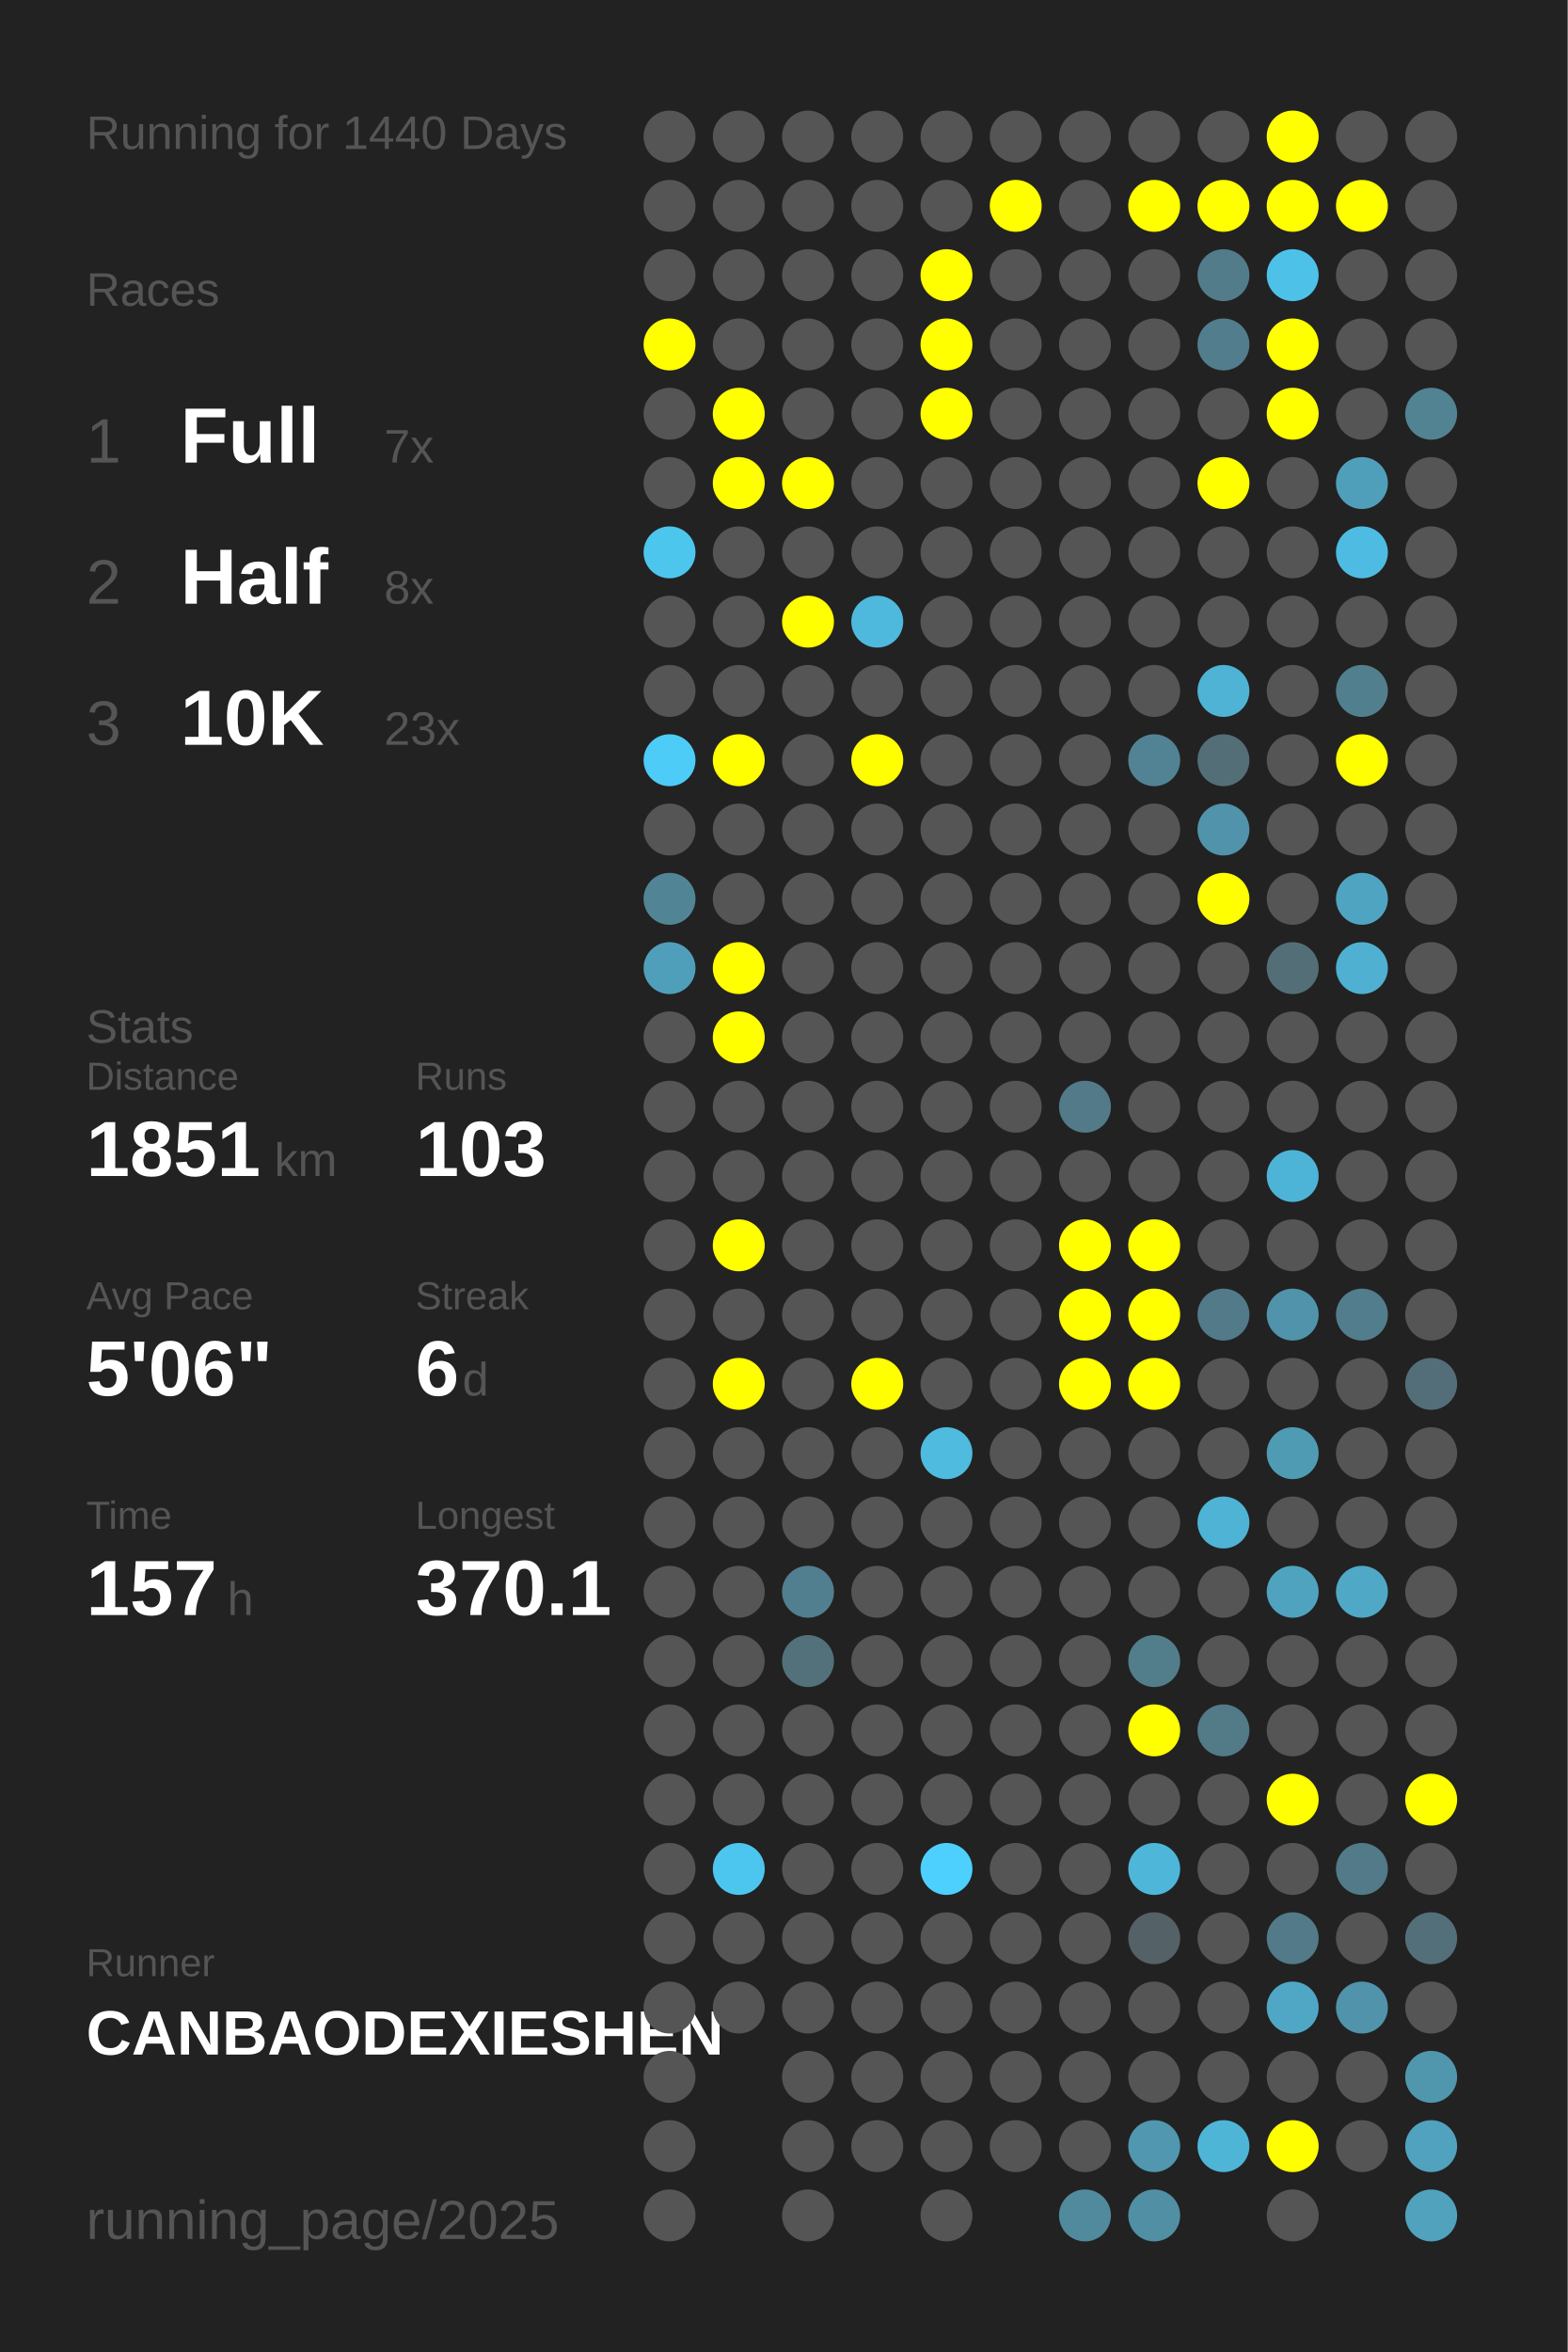
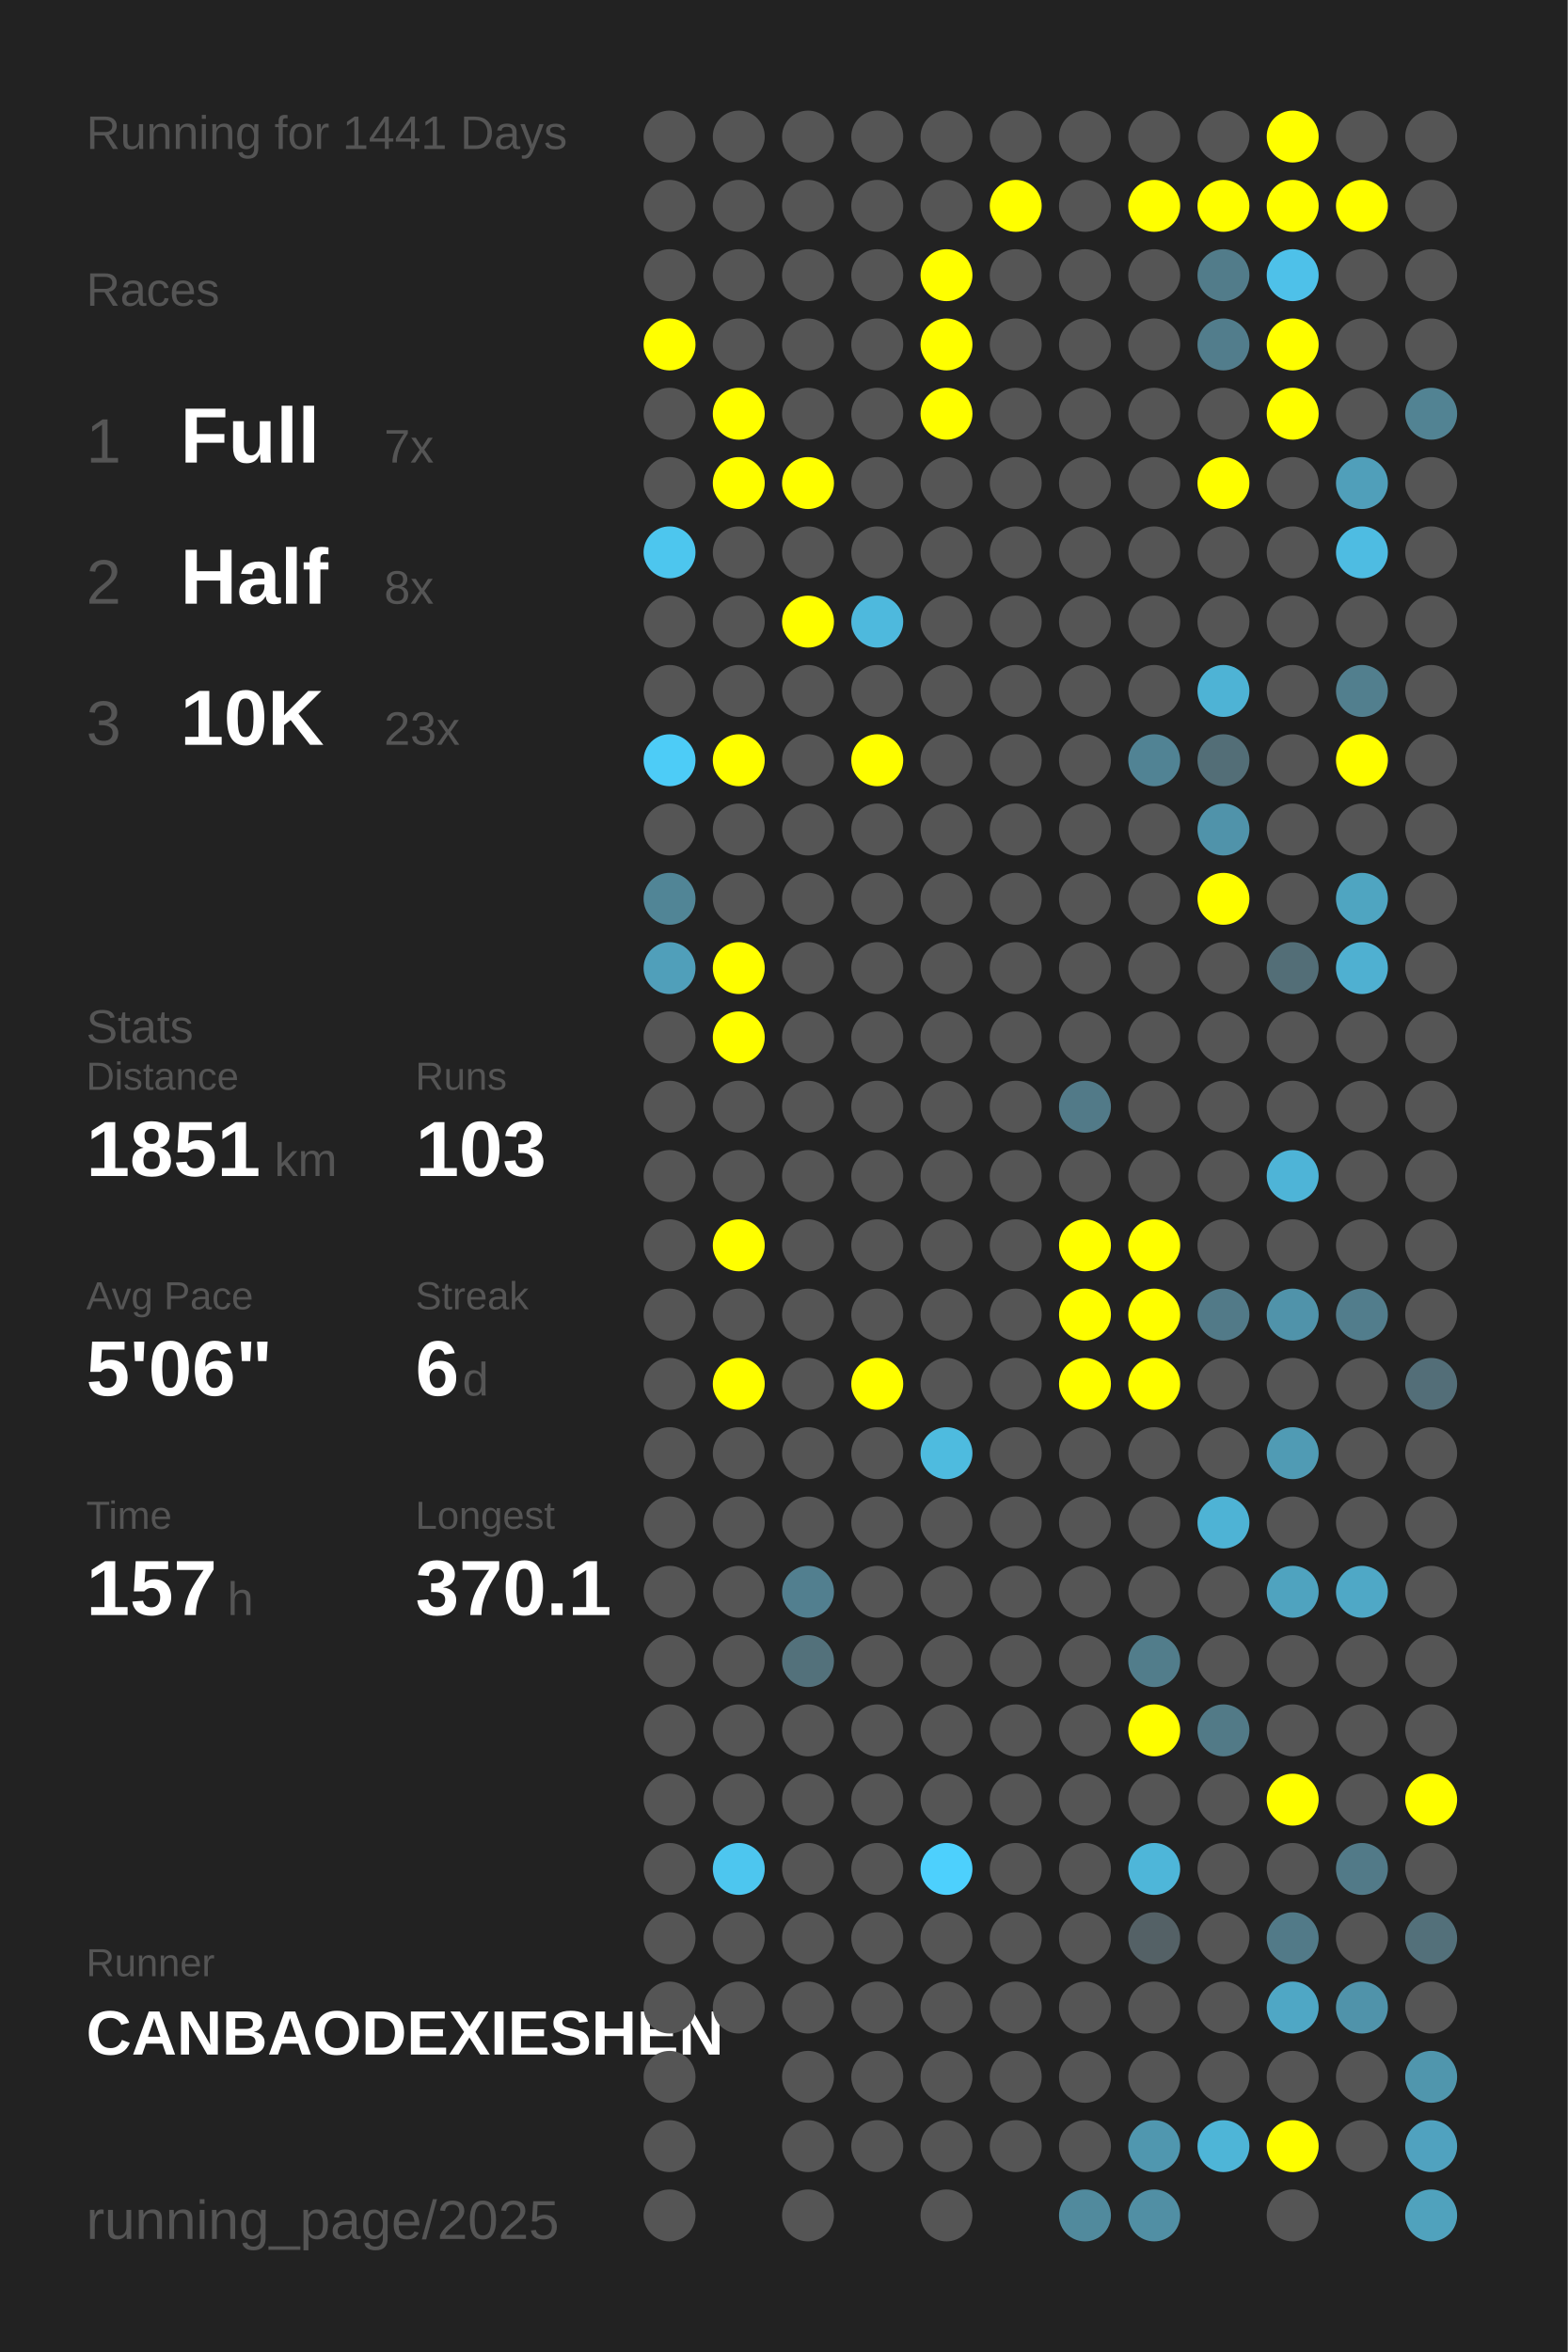
<svg xmlns="http://www.w3.org/2000/svg" baseProfile="full" height="300mm" version="1.1" viewBox="0,0,200,300" width="200mm">
  <defs />
  <rect fill="#222222" height="300" width="200" x="0" y="0" />
-   <text fill="#555555" style="font-size:6px; font-family:Arial;" x="11" y="19">Running for 1440 Days</text>
+   <text fill="#555555" style="font-size:6px; font-family:Arial;" x="11" y="19">Running for 1441 Days</text>
  <text fill="#555555" style="font-size:6px; font-family:Arial;" x="11" y="39">Races</text>
  <text fill="#555555" style="font-size:8px; font-family:Arial;" x="11" y="59">1</text>
  <text fill="#FFFFFF" style="font-size:10px; font-family:Arial; font-weight:bold;" x="23" y="59">Full</text>
  <text fill="#555555" style="font-size:6px; font-family:Arial;" x="49" y="59">7x</text>
  <text fill="#555555" style="font-size:8px; font-family:Arial;" x="11" y="77">2</text>
  <text fill="#FFFFFF" style="font-size:10px; font-family:Arial; font-weight:bold;" x="23" y="77">Half</text>
  <text fill="#555555" style="font-size:6px; font-family:Arial;" x="49" y="77">8x</text>
  <text fill="#555555" style="font-size:8px; font-family:Arial;" x="11" y="95">3</text>
  <text fill="#FFFFFF" style="font-size:10px; font-family:Arial; font-weight:bold;" x="23" y="95">10K</text>
  <text fill="#555555" style="font-size:6px; font-family:Arial;" x="49" y="95">23x</text>
  <text fill="#555555" style="font-size:6px; font-family:Arial;" x="11" y="133">Stats</text>
  <text fill="#555555" style="font-size:5px; font-family:Arial;" x="11" y="139">Distance</text>
  <text fill="#FFFFFF" style="font-size:10px; font-family:Arial; font-weight:bold;" x="11" y="150">1851</text>
  <text fill="#555555" style="font-size:6px; font-family:Arial;" x="35" y="150">km</text>
  <text fill="#555555" style="font-size:5px; font-family:Arial;" x="53" y="139">Runs</text>
  <text fill="#FFFFFF" style="font-size:10px; font-family:Arial; font-weight:bold;" x="53" y="150">103</text>
  <text fill="#555555" style="font-size:5px; font-family:Arial;" x="11" y="167">Avg Pace</text>
  <text fill="#FFFFFF" style="font-size:10px; font-family:Arial; font-weight:bold;" x="11" y="178">5'06"</text>
  <text fill="#555555" style="font-size:5px; font-family:Arial;" x="53" y="167">Streak</text>
  <text fill="#FFFFFF" style="font-size:10px; font-family:Arial; font-weight:bold;" x="53" y="178">6</text>
  <text fill="#555555" style="font-size:6px; font-family:Arial;" x="59" y="178">d</text>
  <text fill="#555555" style="font-size:5px; font-family:Arial;" x="11" y="195">Time</text>
  <text fill="#FFFFFF" style="font-size:10px; font-family:Arial; font-weight:bold;" x="11" y="206">157</text>
  <text fill="#555555" style="font-size:6px; font-family:Arial;" x="29" y="206">h</text>
  <text fill="#555555" style="font-size:5px; font-family:Arial;" x="53" y="195">Longest</text>
  <text fill="#FFFFFF" style="font-size:10px; font-family:Arial; font-weight:bold;" x="53" y="206">370.1</text>
  <text fill="#555555" style="font-size:5px; font-family:Arial;" x="11" y="252.065">Runner</text>
  <text fill="#FFFFFF" style="font-size:8px; font-family:Arial; font-weight:bold;" x="11" y="262.065">CANBAODEXIESHEN</text>
  <text fill="#555555" style="font-size:7px; font-family:Arial;" x="11" y="285.581">running_page/2025</text>
  <circle cx="85.417" cy="17.419" fill="#555555" r="3.312" />
  <circle cx="85.417" cy="26.258" fill="#555555" r="3.312" />
  <circle cx="85.417" cy="35.097" fill="#555555" r="3.312" />
  <circle cx="85.417" cy="43.935" fill="#FFFF00" r="3.312" />
  <circle cx="85.417" cy="52.774" fill="#555555" r="3.312" />
  <circle cx="85.417" cy="61.613" fill="#555555" r="3.312" />
  <circle cx="85.417" cy="70.452" fill="#4dc6ee" r="3.312" />
  <circle cx="85.417" cy="79.29" fill="#555555" r="3.312" />
  <circle cx="85.417" cy="88.129" fill="#555555" r="3.312" />
  <circle cx="85.417" cy="96.968" fill="#4dccf7" r="3.312" />
  <circle cx="85.417" cy="105.806" fill="#555555" r="3.312" />
  <circle cx="85.417" cy="114.645" fill="#518596" r="3.312" />
  <circle cx="85.417" cy="123.484" fill="#509fba" r="3.312" />
  <circle cx="85.417" cy="132.323" fill="#555555" r="3.312" />
  <circle cx="85.417" cy="141.161" fill="#555555" r="3.312" />
  <circle cx="85.417" cy="150" fill="#555555" r="3.312" />
  <circle cx="85.417" cy="158.839" fill="#555555" r="3.312" />
  <circle cx="85.417" cy="167.677" fill="#555555" r="3.312" />
  <circle cx="85.417" cy="176.516" fill="#555555" r="3.312" />
  <circle cx="85.417" cy="185.355" fill="#555555" r="3.312" />
  <circle cx="85.417" cy="194.194" fill="#555555" r="3.312" />
  <circle cx="85.417" cy="203.032" fill="#555555" r="3.312" />
  <circle cx="85.417" cy="211.871" fill="#555555" r="3.312" />
  <circle cx="85.417" cy="220.71" fill="#555555" r="3.312" />
  <circle cx="85.417" cy="229.548" fill="#555555" r="3.312" />
  <circle cx="85.417" cy="238.387" fill="#555555" r="3.312" />
  <circle cx="85.417" cy="247.226" fill="#555555" r="3.312" />
  <circle cx="85.417" cy="256.065" fill="#555555" r="3.312" />
  <circle cx="85.417" cy="264.903" fill="#555555" r="3.312" />
  <circle cx="85.417" cy="273.742" fill="#555555" r="3.312" />
  <circle cx="85.417" cy="282.581" fill="#555555" r="3.312" />
  <circle cx="94.25" cy="17.419" fill="#555555" r="3.312" />
  <circle cx="94.25" cy="26.258" fill="#555555" r="3.312" />
  <circle cx="94.25" cy="35.097" fill="#555555" r="3.312" />
  <circle cx="94.25" cy="43.935" fill="#555555" r="3.312" />
  <circle cx="94.25" cy="52.774" fill="#FFFF00" r="3.312" />
  <circle cx="94.25" cy="61.613" fill="#FFFF00" r="3.312" />
  <circle cx="94.25" cy="70.452" fill="#555555" r="3.312" />
  <circle cx="94.25" cy="79.29" fill="#555555" r="3.312" />
  <circle cx="94.25" cy="88.129" fill="#555555" r="3.312" />
  <circle cx="94.25" cy="96.968" fill="#FFFF00" r="3.312" />
  <circle cx="94.25" cy="105.806" fill="#555555" r="3.312" />
  <circle cx="94.25" cy="114.645" fill="#555555" r="3.312" />
  <circle cx="94.25" cy="123.484" fill="#FFFF00" r="3.312" />
  <circle cx="94.25" cy="132.323" fill="#FFFF00" r="3.312" />
  <circle cx="94.25" cy="141.161" fill="#555555" r="3.312" />
  <circle cx="94.25" cy="150" fill="#555555" r="3.312" />
  <circle cx="94.25" cy="158.839" fill="#FFFF00" r="3.312" />
  <circle cx="94.25" cy="167.677" fill="#555555" r="3.312" />
  <circle cx="94.25" cy="176.516" fill="#FFFF00" r="3.312" />
  <circle cx="94.25" cy="185.355" fill="#555555" r="3.312" />
  <circle cx="94.25" cy="194.194" fill="#555555" r="3.312" />
  <circle cx="94.25" cy="203.032" fill="#555555" r="3.312" />
  <circle cx="94.25" cy="211.871" fill="#555555" r="3.312" />
  <circle cx="94.25" cy="220.71" fill="#555555" r="3.312" />
  <circle cx="94.25" cy="229.548" fill="#555555" r="3.312" />
  <circle cx="94.25" cy="238.387" fill="#4dc6ef" r="3.312" />
  <circle cx="94.25" cy="247.226" fill="#555555" r="3.312" />
  <circle cx="94.25" cy="256.065" fill="#555555" r="3.312" />
  <circle cx="103.083" cy="17.419" fill="#555555" r="3.312" />
  <circle cx="103.083" cy="26.258" fill="#555555" r="3.312" />
  <circle cx="103.083" cy="35.097" fill="#555555" r="3.312" />
  <circle cx="103.083" cy="43.935" fill="#555555" r="3.312" />
  <circle cx="103.083" cy="52.774" fill="#555555" r="3.312" />
  <circle cx="103.083" cy="61.613" fill="#FFFF00" r="3.312" />
  <circle cx="103.083" cy="70.452" fill="#555555" r="3.312" />
  <circle cx="103.083" cy="79.29" fill="#FFFF00" r="3.312" />
  <circle cx="103.083" cy="88.129" fill="#555555" r="3.312" />
  <circle cx="103.083" cy="96.968" fill="#555555" r="3.312" />
  <circle cx="103.083" cy="105.806" fill="#555555" r="3.312" />
  <circle cx="103.083" cy="114.645" fill="#555555" r="3.312" />
  <circle cx="103.083" cy="123.484" fill="#555555" r="3.312" />
  <circle cx="103.083" cy="132.323" fill="#555555" r="3.312" />
  <circle cx="103.083" cy="141.161" fill="#555555" r="3.312" />
  <circle cx="103.083" cy="150" fill="#555555" r="3.312" />
  <circle cx="103.083" cy="158.839" fill="#555555" r="3.312" />
  <circle cx="103.083" cy="167.677" fill="#555555" r="3.312" />
  <circle cx="103.083" cy="176.516" fill="#555555" r="3.312" />
  <circle cx="103.083" cy="185.355" fill="#555555" r="3.312" />
  <circle cx="103.083" cy="194.194" fill="#555555" r="3.312" />
  <circle cx="103.083" cy="203.032" fill="#527f8f" r="3.312" />
  <circle cx="103.083" cy="211.871" fill="#53717b" r="3.312" />
  <circle cx="103.083" cy="220.71" fill="#555555" r="3.312" />
  <circle cx="103.083" cy="229.548" fill="#555555" r="3.312" />
  <circle cx="103.083" cy="238.387" fill="#555555" r="3.312" />
  <circle cx="103.083" cy="247.226" fill="#555555" r="3.312" />
  <circle cx="103.083" cy="256.065" fill="#555555" r="3.312" />
  <circle cx="103.083" cy="264.903" fill="#555555" r="3.312" />
  <circle cx="103.083" cy="273.742" fill="#555555" r="3.312" />
  <circle cx="103.083" cy="282.581" fill="#555555" r="3.312" />
  <circle cx="111.917" cy="17.419" fill="#555555" r="3.312" />
  <circle cx="111.917" cy="26.258" fill="#555555" r="3.312" />
  <circle cx="111.917" cy="35.097" fill="#555555" r="3.312" />
  <circle cx="111.917" cy="43.935" fill="#555555" r="3.312" />
  <circle cx="111.917" cy="52.774" fill="#555555" r="3.312" />
  <circle cx="111.917" cy="61.613" fill="#555555" r="3.312" />
  <circle cx="111.917" cy="70.452" fill="#555555" r="3.312" />
  <circle cx="111.917" cy="79.29" fill="#4eb9dd" r="3.312" />
  <circle cx="111.917" cy="88.129" fill="#555555" r="3.312" />
  <circle cx="111.917" cy="96.968" fill="#FFFF00" r="3.312" />
  <circle cx="111.917" cy="105.806" fill="#555555" r="3.312" />
  <circle cx="111.917" cy="114.645" fill="#555555" r="3.312" />
  <circle cx="111.917" cy="123.484" fill="#555555" r="3.312" />
  <circle cx="111.917" cy="132.323" fill="#555555" r="3.312" />
  <circle cx="111.917" cy="141.161" fill="#555555" r="3.312" />
  <circle cx="111.917" cy="150" fill="#555555" r="3.312" />
  <circle cx="111.917" cy="158.839" fill="#555555" r="3.312" />
  <circle cx="111.917" cy="167.677" fill="#555555" r="3.312" />
  <circle cx="111.917" cy="176.516" fill="#FFFF00" r="3.312" />
  <circle cx="111.917" cy="185.355" fill="#555555" r="3.312" />
  <circle cx="111.917" cy="194.194" fill="#555555" r="3.312" />
  <circle cx="111.917" cy="203.032" fill="#555555" r="3.312" />
  <circle cx="111.917" cy="211.871" fill="#555555" r="3.312" />
  <circle cx="111.917" cy="220.71" fill="#555555" r="3.312" />
  <circle cx="111.917" cy="229.548" fill="#555555" r="3.312" />
  <circle cx="111.917" cy="238.387" fill="#555555" r="3.312" />
  <circle cx="111.917" cy="247.226" fill="#555555" r="3.312" />
  <circle cx="111.917" cy="256.065" fill="#555555" r="3.312" />
  <circle cx="111.917" cy="264.903" fill="#555555" r="3.312" />
  <circle cx="111.917" cy="273.742" fill="#555555" r="3.312" />
  <circle cx="120.75" cy="17.419" fill="#555555" r="3.312" />
  <circle cx="120.75" cy="26.258" fill="#555555" r="3.312" />
  <circle cx="120.75" cy="35.097" fill="#FFFF00" r="3.312" />
  <circle cx="120.75" cy="43.935" fill="#FFFF00" r="3.312" />
  <circle cx="120.75" cy="52.774" fill="#FFFF00" r="3.312" />
  <circle cx="120.75" cy="61.613" fill="#555555" r="3.312" />
  <circle cx="120.75" cy="70.452" fill="#555555" r="3.312" />
  <circle cx="120.75" cy="79.29" fill="#555555" r="3.312" />
  <circle cx="120.75" cy="88.129" fill="#555555" r="3.312" />
  <circle cx="120.75" cy="96.968" fill="#555555" r="3.312" />
  <circle cx="120.75" cy="105.806" fill="#555555" r="3.312" />
  <circle cx="120.75" cy="114.645" fill="#555555" r="3.312" />
  <circle cx="120.75" cy="123.484" fill="#555555" r="3.312" />
  <circle cx="120.75" cy="132.323" fill="#555555" r="3.312" />
  <circle cx="120.75" cy="141.161" fill="#555555" r="3.312" />
  <circle cx="120.75" cy="150" fill="#555555" r="3.312" />
  <circle cx="120.75" cy="158.839" fill="#555555" r="3.312" />
  <circle cx="120.75" cy="167.677" fill="#555555" r="3.312" />
  <circle cx="120.75" cy="176.516" fill="#555555" r="3.312" />
  <circle cx="120.75" cy="185.355" fill="#4ebbdf" r="3.312" />
  <circle cx="120.75" cy="194.194" fill="#555555" r="3.312" />
  <circle cx="120.75" cy="203.032" fill="#555555" r="3.312" />
  <circle cx="120.75" cy="211.871" fill="#555555" r="3.312" />
  <circle cx="120.75" cy="220.71" fill="#555555" r="3.312" />
  <circle cx="120.75" cy="229.548" fill="#555555" r="3.312" />
  <circle cx="120.75" cy="238.387" fill="#4dd0fd" r="3.312" />
  <circle cx="120.75" cy="247.226" fill="#555555" r="3.312" />
  <circle cx="120.75" cy="256.065" fill="#555555" r="3.312" />
  <circle cx="120.75" cy="264.903" fill="#555555" r="3.312" />
  <circle cx="120.75" cy="273.742" fill="#555555" r="3.312" />
  <circle cx="120.75" cy="282.581" fill="#555555" r="3.312" />
  <circle cx="129.583" cy="17.419" fill="#555555" r="3.312" />
  <circle cx="129.583" cy="26.258" fill="#FFFF00" r="3.312" />
  <circle cx="129.583" cy="35.097" fill="#555555" r="3.312" />
  <circle cx="129.583" cy="43.935" fill="#555555" r="3.312" />
  <circle cx="129.583" cy="52.774" fill="#555555" r="3.312" />
  <circle cx="129.583" cy="61.613" fill="#555555" r="3.312" />
  <circle cx="129.583" cy="70.452" fill="#555555" r="3.312" />
  <circle cx="129.583" cy="79.29" fill="#555555" r="3.312" />
  <circle cx="129.583" cy="88.129" fill="#555555" r="3.312" />
  <circle cx="129.583" cy="96.968" fill="#555555" r="3.312" />
  <circle cx="129.583" cy="105.806" fill="#555555" r="3.312" />
  <circle cx="129.583" cy="114.645" fill="#555555" r="3.312" />
  <circle cx="129.583" cy="123.484" fill="#555555" r="3.312" />
  <circle cx="129.583" cy="132.323" fill="#555555" r="3.312" />
  <circle cx="129.583" cy="141.161" fill="#555555" r="3.312" />
  <circle cx="129.583" cy="150" fill="#555555" r="3.312" />
  <circle cx="129.583" cy="158.839" fill="#555555" r="3.312" />
  <circle cx="129.583" cy="167.677" fill="#555555" r="3.312" />
  <circle cx="129.583" cy="176.516" fill="#555555" r="3.312" />
  <circle cx="129.583" cy="185.355" fill="#555555" r="3.312" />
  <circle cx="129.583" cy="194.194" fill="#555555" r="3.312" />
  <circle cx="129.583" cy="203.032" fill="#555555" r="3.312" />
  <circle cx="129.583" cy="211.871" fill="#555555" r="3.312" />
  <circle cx="129.583" cy="220.71" fill="#555555" r="3.312" />
  <circle cx="129.583" cy="229.548" fill="#555555" r="3.312" />
  <circle cx="129.583" cy="238.387" fill="#555555" r="3.312" />
  <circle cx="129.583" cy="247.226" fill="#555555" r="3.312" />
  <circle cx="129.583" cy="256.065" fill="#555555" r="3.312" />
  <circle cx="129.583" cy="264.903" fill="#555555" r="3.312" />
  <circle cx="129.583" cy="273.742" fill="#555555" r="3.312" />
  <circle cx="138.417" cy="17.419" fill="#555555" r="3.312" />
  <circle cx="138.417" cy="26.258" fill="#555555" r="3.312" />
  <circle cx="138.417" cy="35.097" fill="#555555" r="3.312" />
  <circle cx="138.417" cy="43.935" fill="#555555" r="3.312" />
  <circle cx="138.417" cy="52.774" fill="#555555" r="3.312" />
  <circle cx="138.417" cy="61.613" fill="#555555" r="3.312" />
  <circle cx="138.417" cy="70.452" fill="#555555" r="3.312" />
  <circle cx="138.417" cy="79.29" fill="#555555" r="3.312" />
  <circle cx="138.417" cy="88.129" fill="#555555" r="3.312" />
  <circle cx="138.417" cy="96.968" fill="#555555" r="3.312" />
  <circle cx="138.417" cy="105.806" fill="#555555" r="3.312" />
  <circle cx="138.417" cy="114.645" fill="#555555" r="3.312" />
  <circle cx="138.417" cy="123.484" fill="#555555" r="3.312" />
  <circle cx="138.417" cy="132.323" fill="#555555" r="3.312" />
  <circle cx="138.417" cy="141.161" fill="#527a88" r="3.312" />
  <circle cx="138.417" cy="150" fill="#555555" r="3.312" />
  <circle cx="138.417" cy="158.839" fill="#FFFF00" r="3.312" />
  <circle cx="138.417" cy="167.677" fill="#FFFF00" r="3.312" />
  <circle cx="138.417" cy="176.516" fill="#FFFF00" r="3.312" />
  <circle cx="138.417" cy="185.355" fill="#555555" r="3.312" />
  <circle cx="138.417" cy="194.194" fill="#555555" r="3.312" />
  <circle cx="138.417" cy="203.032" fill="#555555" r="3.312" />
  <circle cx="138.417" cy="211.871" fill="#555555" r="3.312" />
  <circle cx="138.417" cy="220.71" fill="#555555" r="3.312" />
  <circle cx="138.417" cy="229.548" fill="#555555" r="3.312" />
  <circle cx="138.417" cy="238.387" fill="#555555" r="3.312" />
  <circle cx="138.417" cy="247.226" fill="#555555" r="3.312" />
  <circle cx="138.417" cy="256.065" fill="#555555" r="3.312" />
  <circle cx="138.417" cy="264.903" fill="#555555" r="3.312" />
  <circle cx="138.417" cy="273.742" fill="#555555" r="3.312" />
  <circle cx="138.417" cy="282.581" fill="#518a9d" r="3.312" />
  <circle cx="147.25" cy="17.419" fill="#555555" r="3.312" />
  <circle cx="147.25" cy="26.258" fill="#FFFF00" r="3.312" />
  <circle cx="147.25" cy="35.097" fill="#555555" r="3.312" />
  <circle cx="147.25" cy="43.935" fill="#555555" r="3.312" />
  <circle cx="147.25" cy="52.774" fill="#555555" r="3.312" />
  <circle cx="147.25" cy="61.613" fill="#555555" r="3.312" />
  <circle cx="147.25" cy="70.452" fill="#555555" r="3.312" />
  <circle cx="147.25" cy="79.29" fill="#555555" r="3.312" />
  <circle cx="147.25" cy="88.129" fill="#555555" r="3.312" />
  <circle cx="147.25" cy="96.968" fill="#518394" r="3.312" />
  <circle cx="147.25" cy="105.806" fill="#555555" r="3.312" />
  <circle cx="147.25" cy="114.645" fill="#555555" r="3.312" />
  <circle cx="147.25" cy="123.484" fill="#555555" r="3.312" />
  <circle cx="147.25" cy="132.323" fill="#555555" r="3.312" />
  <circle cx="147.25" cy="141.161" fill="#555555" r="3.312" />
  <circle cx="147.25" cy="150" fill="#555555" r="3.312" />
  <circle cx="147.25" cy="158.839" fill="#FFFF00" r="3.312" />
  <circle cx="147.25" cy="167.677" fill="#FFFF00" r="3.312" />
  <circle cx="147.25" cy="176.516" fill="#FFFF00" r="3.312" />
  <circle cx="147.25" cy="185.355" fill="#555555" r="3.312" />
  <circle cx="147.25" cy="194.194" fill="#555555" r="3.312" />
  <circle cx="147.25" cy="203.032" fill="#555555" r="3.312" />
  <circle cx="147.25" cy="211.871" fill="#527d8b" r="3.312" />
  <circle cx="147.25" cy="220.71" fill="#FFFF00" r="3.312" />
  <circle cx="147.25" cy="229.548" fill="#555555" r="3.312" />
  <circle cx="147.25" cy="238.387" fill="#4eb6d9" r="3.312" />
  <circle cx="147.25" cy="247.226" fill="#546166" r="3.312" />
  <circle cx="147.25" cy="256.065" fill="#555555" r="3.312" />
  <circle cx="147.25" cy="264.903" fill="#555555" r="3.312" />
  <circle cx="147.25" cy="273.742" fill="#5097af" r="3.312" />
  <circle cx="147.25" cy="282.581" fill="#518fa4" r="3.312" />
  <circle cx="156.083" cy="17.419" fill="#555555" r="3.312" />
  <circle cx="156.083" cy="26.258" fill="#FFFF00" r="3.312" />
  <circle cx="156.083" cy="35.097" fill="#527c8a" r="3.312" />
  <circle cx="156.083" cy="43.935" fill="#527d8c" r="3.312" />
  <circle cx="156.083" cy="52.774" fill="#555555" r="3.312" />
  <circle cx="156.083" cy="61.613" fill="#FFFF00" r="3.312" />
  <circle cx="156.083" cy="70.452" fill="#555555" r="3.312" />
  <circle cx="156.083" cy="79.29" fill="#555555" r="3.312" />
  <circle cx="156.083" cy="88.129" fill="#4eb3d5" r="3.312" />
  <circle cx="156.083" cy="96.968" fill="#536e77" r="3.312" />
  <circle cx="156.083" cy="105.806" fill="#5093aa" r="3.312" />
  <circle cx="156.083" cy="114.645" fill="#FFFF00" r="3.312" />
  <circle cx="156.083" cy="123.484" fill="#555555" r="3.312" />
  <circle cx="156.083" cy="132.323" fill="#555555" r="3.312" />
  <circle cx="156.083" cy="141.161" fill="#555555" r="3.312" />
  <circle cx="156.083" cy="150" fill="#555555" r="3.312" />
  <circle cx="156.083" cy="158.839" fill="#555555" r="3.312" />
  <circle cx="156.083" cy="167.677" fill="#527a88" r="3.312" />
  <circle cx="156.083" cy="176.516" fill="#555555" r="3.312" />
  <circle cx="156.083" cy="185.355" fill="#555555" r="3.312" />
  <circle cx="156.083" cy="194.194" fill="#4eb3d5" r="3.312" />
  <circle cx="156.083" cy="203.032" fill="#555555" r="3.312" />
  <circle cx="156.083" cy="211.871" fill="#555555" r="3.312" />
  <circle cx="156.083" cy="220.71" fill="#527a87" r="3.312" />
  <circle cx="156.083" cy="229.548" fill="#555555" r="3.312" />
  <circle cx="156.083" cy="238.387" fill="#555555" r="3.312" />
  <circle cx="156.083" cy="247.226" fill="#555555" r="3.312" />
  <circle cx="156.083" cy="256.065" fill="#555555" r="3.312" />
  <circle cx="156.083" cy="264.903" fill="#555555" r="3.312" />
  <circle cx="156.083" cy="273.742" fill="#4eb5d7" r="3.312" />
  <circle cx="164.917" cy="17.419" fill="#FFFF00" r="3.312" />
  <circle cx="164.917" cy="26.258" fill="#FFFF00" r="3.312" />
  <circle cx="164.917" cy="35.097" fill="#4ec1e9" r="3.312" />
  <circle cx="164.917" cy="43.935" fill="#FFFF00" r="3.312" />
  <circle cx="164.917" cy="52.774" fill="#FFFF00" r="3.312" />
  <circle cx="164.917" cy="61.613" fill="#555555" r="3.312" />
  <circle cx="164.917" cy="70.452" fill="#555555" r="3.312" />
  <circle cx="164.917" cy="79.29" fill="#555555" r="3.312" />
  <circle cx="164.917" cy="88.129" fill="#555555" r="3.312" />
  <circle cx="164.917" cy="96.968" fill="#555555" r="3.312" />
  <circle cx="164.917" cy="105.806" fill="#555555" r="3.312" />
  <circle cx="164.917" cy="114.645" fill="#555555" r="3.312" />
  <circle cx="164.917" cy="123.484" fill="#536e77" r="3.312" />
  <circle cx="164.917" cy="132.323" fill="#555555" r="3.312" />
  <circle cx="164.917" cy="141.161" fill="#555555" r="3.312" />
  <circle cx="164.917" cy="150" fill="#4eb4d7" r="3.312" />
  <circle cx="164.917" cy="158.839" fill="#555555" r="3.312" />
  <circle cx="164.917" cy="167.677" fill="#5093aa" r="3.312" />
  <circle cx="164.917" cy="176.516" fill="#555555" r="3.312" />
  <circle cx="164.917" cy="185.355" fill="#509bb4" r="3.312" />
  <circle cx="164.917" cy="194.194" fill="#555555" r="3.312" />
  <circle cx="164.917" cy="203.032" fill="#4fa3bf" r="3.312" />
  <circle cx="164.917" cy="211.871" fill="#555555" r="3.312" />
  <circle cx="164.917" cy="220.71" fill="#555555" r="3.312" />
  <circle cx="164.917" cy="229.548" fill="#FFFF00" r="3.312" />
  <circle cx="164.917" cy="238.387" fill="#555555" r="3.312" />
  <circle cx="164.917" cy="247.226" fill="#527a88" r="3.312" />
  <circle cx="164.917" cy="256.065" fill="#4fa7c5" r="3.312" />
  <circle cx="164.917" cy="264.903" fill="#555555" r="3.312" />
  <circle cx="164.917" cy="273.742" fill="#FFFF00" r="3.312" />
  <circle cx="164.917" cy="282.581" fill="#555555" r="3.312" />
  <circle cx="173.75" cy="17.419" fill="#555555" r="3.312" />
  <circle cx="173.75" cy="26.258" fill="#FFFF00" r="3.312" />
  <circle cx="173.75" cy="35.097" fill="#555555" r="3.312" />
  <circle cx="173.75" cy="43.935" fill="#555555" r="3.312" />
  <circle cx="173.75" cy="52.774" fill="#555555" r="3.312" />
  <circle cx="173.75" cy="61.613" fill="#509fba" r="3.312" />
  <circle cx="173.75" cy="70.452" fill="#4ebce2" r="3.312" />
  <circle cx="173.75" cy="79.29" fill="#555555" r="3.312" />
  <circle cx="173.75" cy="88.129" fill="#527f8e" r="3.312" />
  <circle cx="173.75" cy="96.968" fill="#FFFF00" r="3.312" />
  <circle cx="173.75" cy="105.806" fill="#555555" r="3.312" />
  <circle cx="173.75" cy="114.645" fill="#4fa5c1" r="3.312" />
  <circle cx="173.75" cy="123.484" fill="#4fb0d1" r="3.312" />
  <circle cx="173.75" cy="132.323" fill="#555555" r="3.312" />
  <circle cx="173.75" cy="141.161" fill="#555555" r="3.312" />
  <circle cx="173.75" cy="150" fill="#555555" r="3.312" />
  <circle cx="173.75" cy="158.839" fill="#555555" r="3.312" />
  <circle cx="173.75" cy="167.677" fill="#527d8c" r="3.312" />
  <circle cx="173.75" cy="176.516" fill="#555555" r="3.312" />
  <circle cx="173.75" cy="185.355" fill="#555555" r="3.312" />
  <circle cx="173.75" cy="194.194" fill="#555555" r="3.312" />
  <circle cx="173.75" cy="203.032" fill="#4fa8c6" r="3.312" />
  <circle cx="173.75" cy="211.871" fill="#555555" r="3.312" />
  <circle cx="173.75" cy="220.71" fill="#555555" r="3.312" />
  <circle cx="173.75" cy="229.548" fill="#555555" r="3.312" />
  <circle cx="173.75" cy="238.387" fill="#527a88" r="3.312" />
  <circle cx="173.75" cy="247.226" fill="#555555" r="3.312" />
  <circle cx="173.75" cy="256.065" fill="#5093aa" r="3.312" />
  <circle cx="173.75" cy="264.903" fill="#555555" r="3.312" />
  <circle cx="173.75" cy="273.742" fill="#555555" r="3.312" />
  <circle cx="182.583" cy="17.419" fill="#555555" r="3.312" />
  <circle cx="182.583" cy="26.258" fill="#555555" r="3.312" />
  <circle cx="182.583" cy="35.097" fill="#555555" r="3.312" />
  <circle cx="182.583" cy="43.935" fill="#555555" r="3.312" />
  <circle cx="182.583" cy="52.774" fill="#528393" r="3.312" />
  <circle cx="182.583" cy="61.613" fill="#555555" r="3.312" />
  <circle cx="182.583" cy="70.452" fill="#555555" r="3.312" />
  <circle cx="182.583" cy="79.29" fill="#555555" r="3.312" />
  <circle cx="182.583" cy="88.129" fill="#555555" r="3.312" />
  <circle cx="182.583" cy="96.968" fill="#555555" r="3.312" />
  <circle cx="182.583" cy="105.806" fill="#555555" r="3.312" />
  <circle cx="182.583" cy="114.645" fill="#555555" r="3.312" />
  <circle cx="182.583" cy="123.484" fill="#555555" r="3.312" />
  <circle cx="182.583" cy="132.323" fill="#555555" r="3.312" />
  <circle cx="182.583" cy="141.161" fill="#555555" r="3.312" />
  <circle cx="182.583" cy="150" fill="#555555" r="3.312" />
  <circle cx="182.583" cy="158.839" fill="#555555" r="3.312" />
  <circle cx="182.583" cy="167.677" fill="#555555" r="3.312" />
  <circle cx="182.583" cy="176.516" fill="#536e78" r="3.312" />
  <circle cx="182.583" cy="185.355" fill="#555555" r="3.312" />
  <circle cx="182.583" cy="194.194" fill="#555555" r="3.312" />
  <circle cx="182.583" cy="203.032" fill="#555555" r="3.312" />
  <circle cx="182.583" cy="211.871" fill="#555555" r="3.312" />
  <circle cx="182.583" cy="220.71" fill="#555555" r="3.312" />
  <circle cx="182.583" cy="229.548" fill="#FFFF00" r="3.312" />
  <circle cx="182.583" cy="238.387" fill="#555555" r="3.312" />
  <circle cx="182.583" cy="247.226" fill="#53707a" r="3.312" />
  <circle cx="182.583" cy="256.065" fill="#555555" r="3.312" />
  <circle cx="182.583" cy="264.903" fill="#5096ad" r="3.312" />
  <circle cx="182.583" cy="273.742" fill="#50a2bf" r="3.312" />
  <circle cx="182.583" cy="282.581" fill="#50a2bd" r="3.312" />
</svg>
